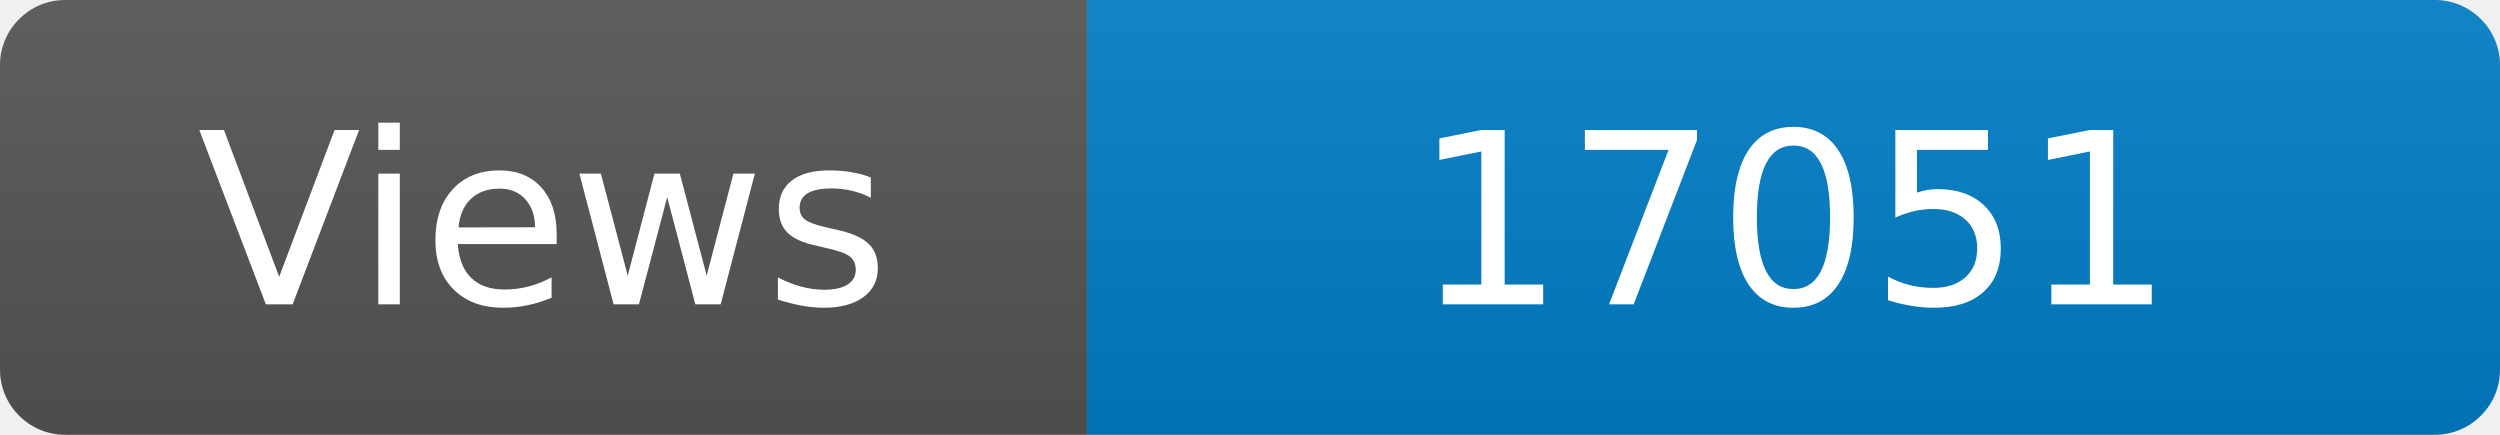
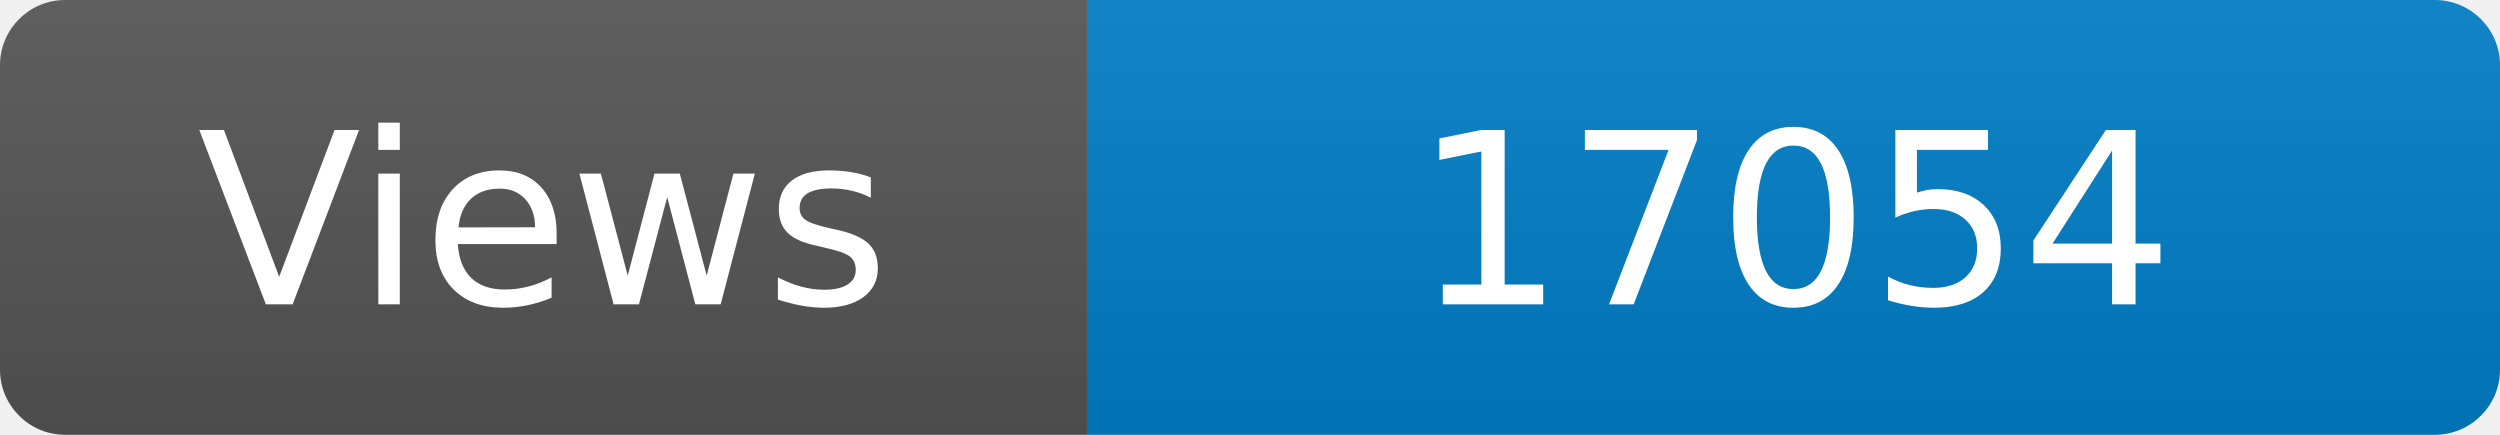
<svg xmlns="http://www.w3.org/2000/svg" width="115" height="20" role="img" aria-label="Maintained?: yes">
  <linearGradient id="s" x2="0" y2="100%">
    <stop offset="0" stop-color="#bbb" stop-opacity=".1" />
    <stop offset="1" stop-opacity=".1" />
  </linearGradient>
  <clipPath id="r">
    <rect width="115" height="20" rx="3" fill="#fff" />
  </clipPath>
  <g clip-path="url(#r)">
    <rect width="50" height="20" fill="#555" />
    <rect x="50" width="160" height="20" fill="#007ec6" />
    <rect width="115" height="20" fill="url(#s)" />
  </g>
  <g fill="#fff" text-anchor="middle" font-family="Verdana,Geneva,DejaVu Sans,sans-serif" font-size="110">
    <text x="250" y="140" transform="scale(.1)" fill="#fff">Views</text>
-     <text x="825" y="140" transform="scale(.1)" fill="#fff">17051</text>
+     <text x="825" y="140" transform="scale(.1)" fill="#fff">17054</text>
  </g>
</svg>
